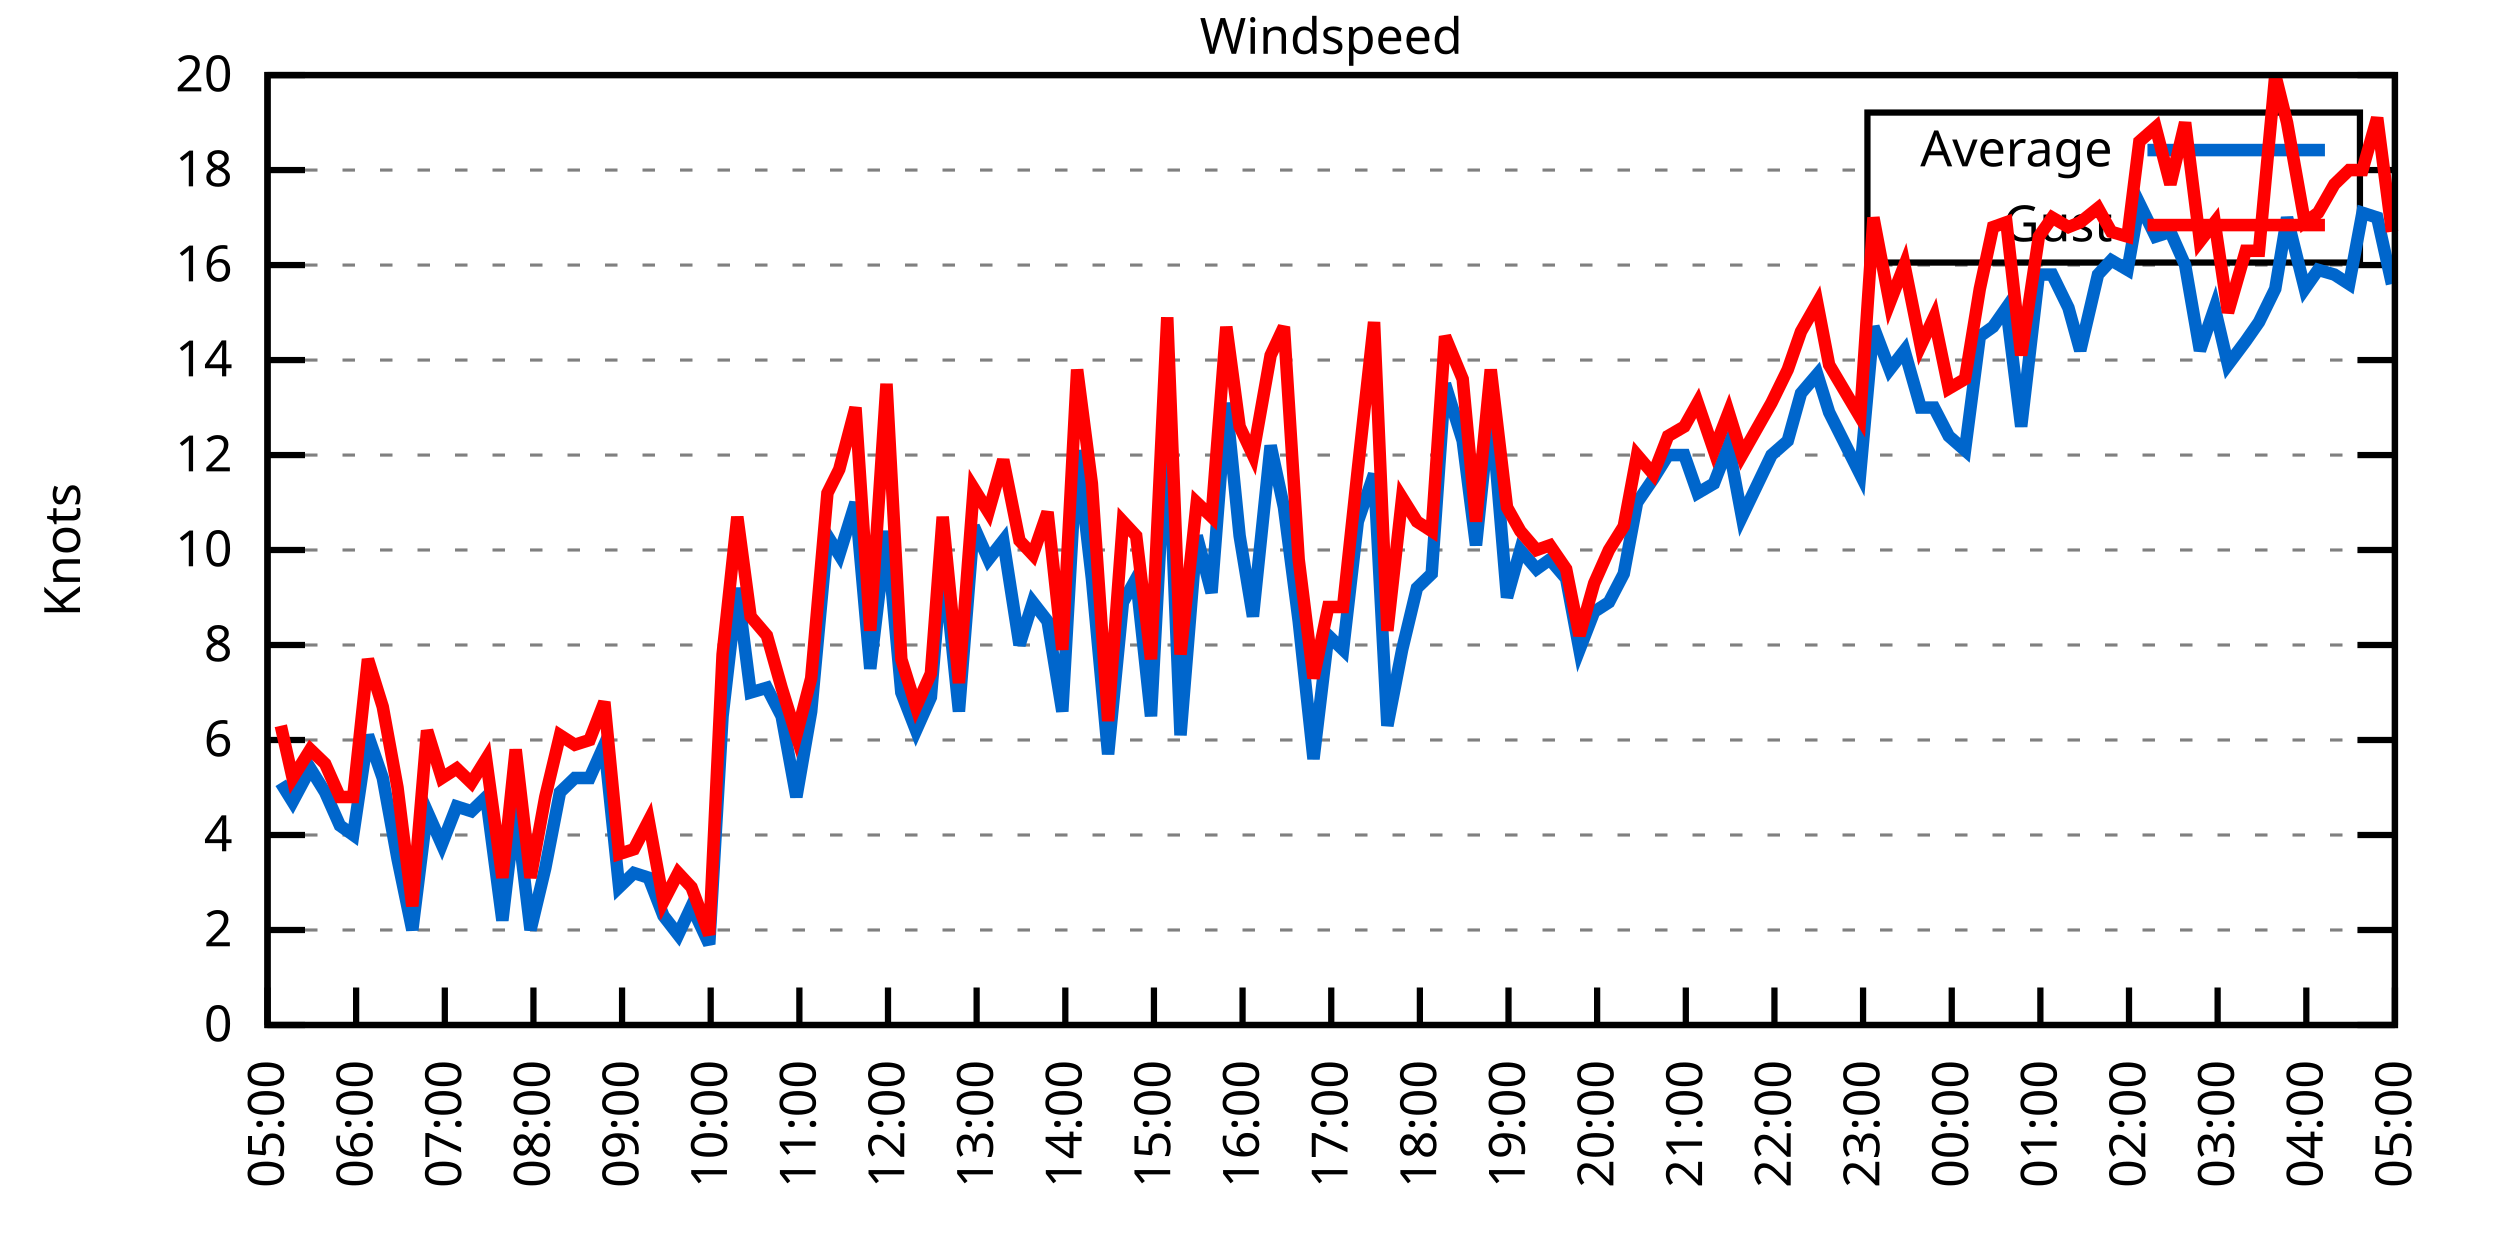
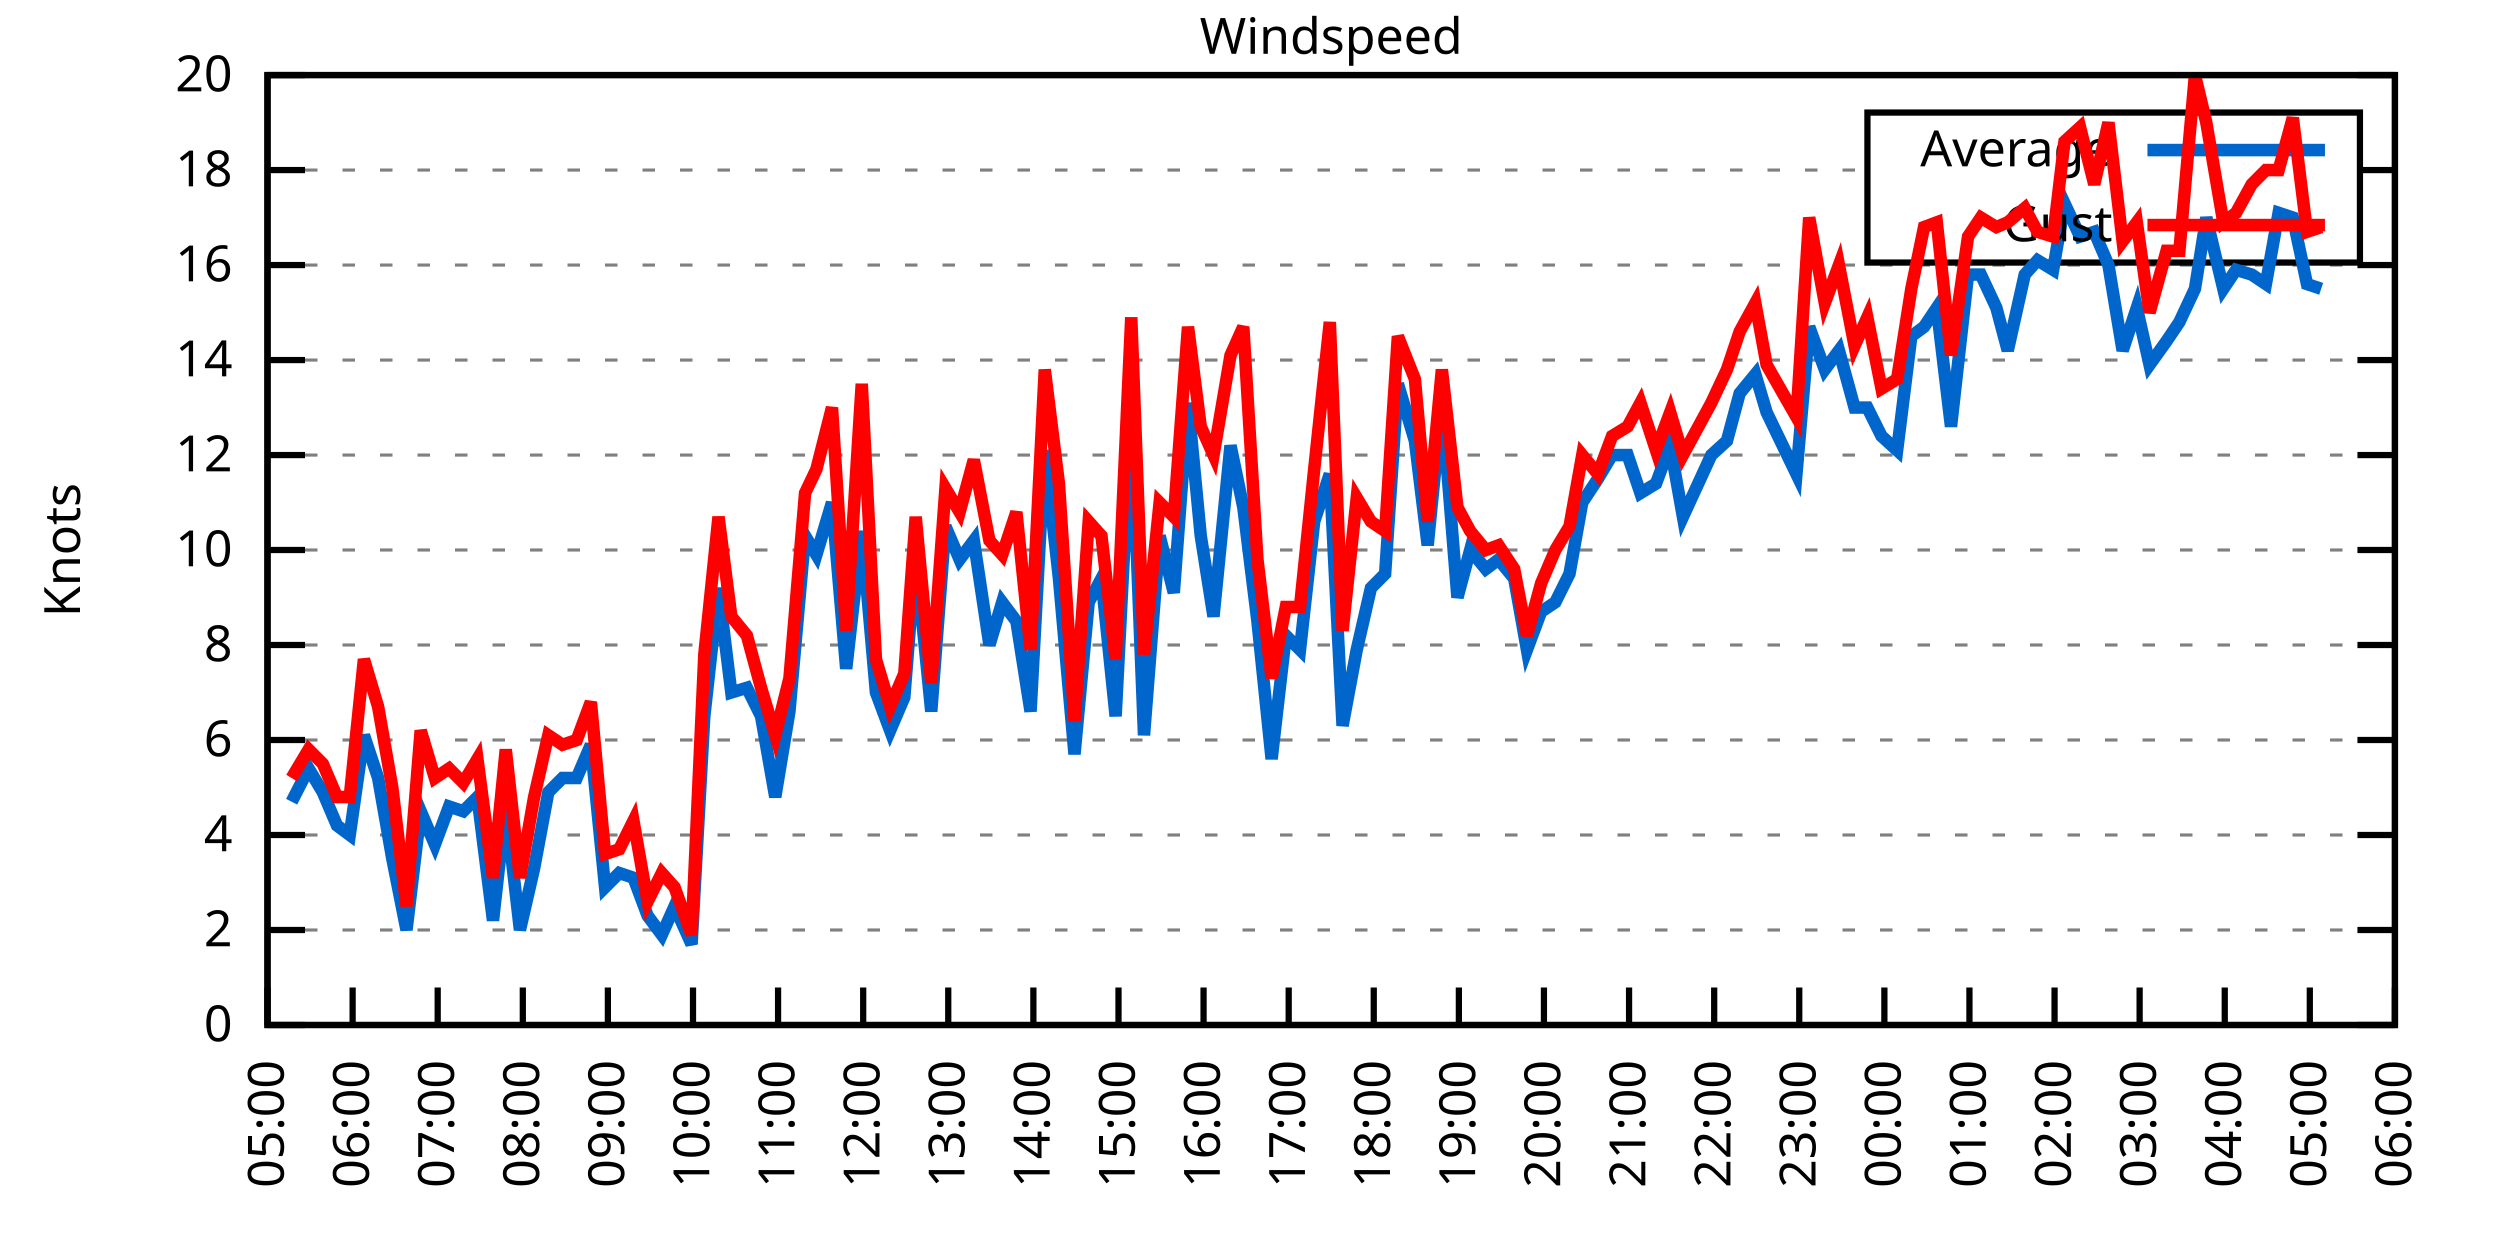
<svg xmlns="http://www.w3.org/2000/svg" xmlns:xlink="http://www.w3.org/1999/xlink" width="400" height="200" viewBox="0 0 400 200">
  <g id="gnuplot_canvas">
    <rect x="0" y="0" width="400" height="200" fill="none" />
    <defs>
      <circle id="gpDot" r="0.5" stroke-width="0.5" stroke="currentColor" />
      <path id="gpPt0" stroke-width="0.333" stroke="currentColor" d="M-1,0 h2 M0,-1 v2" />
      <path id="gpPt1" stroke-width="0.333" stroke="currentColor" d="M-1,-1 L1,1 M1,-1 L-1,1" />
      <path id="gpPt2" stroke-width="0.333" stroke="currentColor" d="M-1,0 L1,0 M0,-1 L0,1 M-1,-1 L1,1 M-1,1 L1,-1" />
      <rect id="gpPt3" stroke-width="0.333" stroke="currentColor" x="-1" y="-1" width="2" height="2" />
      <rect id="gpPt4" stroke-width="0.333" stroke="currentColor" fill="currentColor" x="-1" y="-1" width="2" height="2" />
      <circle id="gpPt5" stroke-width="0.333" stroke="currentColor" cx="0" cy="0" r="1" />
      <use xlink:href="#gpPt5" id="gpPt6" fill="currentColor" stroke="none" />
      <path id="gpPt7" stroke-width="0.333" stroke="currentColor" d="M0,-1.33 L-1.33,0.67 L1.33,0.67 z" />
      <use xlink:href="#gpPt7" id="gpPt8" fill="currentColor" stroke="none" />
      <use xlink:href="#gpPt7" id="gpPt9" stroke="currentColor" transform="rotate(180)" />
      <use xlink:href="#gpPt9" id="gpPt10" fill="currentColor" stroke="none" />
      <use xlink:href="#gpPt3" id="gpPt11" stroke="currentColor" transform="rotate(45)" />
      <use xlink:href="#gpPt11" id="gpPt12" fill="currentColor" stroke="none" />
      <path id="gpPt13" stroke-width="0.333" stroke="currentColor" d="M0,1.330 L1.265,0.411 L0.782,-1.067 L-0.782,-1.076 L-1.265,0.411 z" />
      <use xlink:href="#gpPt13" id="gpPt14" fill="currentColor" stroke="none" />
      <filter id="textbox" filterUnits="objectBoundingBox" x="0" y="0" height="1" width="1">
        <feFlood flood-color="white" flood-opacity="1" result="bgnd" />
        <feComposite in="SourceGraphic" in2="bgnd" operator="atop" />
      </filter>
      <filter id="greybox" filterUnits="objectBoundingBox" x="0" y="0" height="1" width="1">
        <feFlood flood-color="lightgrey" flood-opacity="1" result="grey" />
        <feComposite in="SourceGraphic" in2="grey" operator="atop" />
      </filter>
    </defs>
    <g fill="none" color="white" stroke="currentColor" stroke-width="1.00" stroke-linecap="butt" stroke-linejoin="miter">
</g>
    <g fill="none" color="black" stroke="currentColor" stroke-width="1.00" stroke-linecap="butt" stroke-linejoin="miter">
      <g stroke="none" shape-rendering="crispEdges">
        <polygon fill="rgb(255, 255, 255)" points="42.80,164.00 383.18,164.00 383.18,12.02 42.80,12.02 " />
      </g>
    </g>
    <g fill="none" color="black" stroke="currentColor" stroke-width="1.00" stroke-linecap="butt" stroke-linejoin="miter">
</g>
    <g fill="none" color="black" stroke="black" stroke-width="0.50" stroke-linecap="butt" stroke-linejoin="miter">
</g>
    <g fill="none" color="gray" stroke="currentColor" stroke-width="0.50" stroke-linecap="butt" stroke-linejoin="miter">
      <path stroke="gray" stroke-dasharray="2,4" class="gridline" d="M42.80,164.00 L383.19,164.00  " />
    </g>
    <g fill="none" color="gray" stroke="gray" stroke-width="1.00" stroke-linecap="butt" stroke-linejoin="miter">
</g>
    <g fill="none" color="black" stroke="currentColor" stroke-width="1.00" stroke-linecap="butt" stroke-linejoin="miter">
      <path stroke="black" d="M42.80,164.00 L48.80,164.00 M383.19,164.00 L377.19,164.00  " />
      <g transform="translate(37.20,166.60)" stroke="none" fill="black" font-family="Sans" font-size="8.00" text-anchor="end">
        <text>
          <tspan font-family="Sans"> 0</tspan>
        </text>
      </g>
    </g>
    <g fill="none" color="black" stroke="currentColor" stroke-width="1.00" stroke-linecap="butt" stroke-linejoin="miter">
</g>
    <g fill="none" color="black" stroke="black" stroke-width="0.50" stroke-linecap="butt" stroke-linejoin="miter">
</g>
    <g fill="none" color="gray" stroke="currentColor" stroke-width="0.50" stroke-linecap="butt" stroke-linejoin="miter">
      <path stroke="gray" stroke-dasharray="2,4" class="gridline" d="M42.80,148.80 L383.19,148.80  " />
    </g>
    <g fill="none" color="gray" stroke="gray" stroke-width="1.00" stroke-linecap="butt" stroke-linejoin="miter">
</g>
    <g fill="none" color="black" stroke="currentColor" stroke-width="1.00" stroke-linecap="butt" stroke-linejoin="miter">
      <path stroke="black" d="M42.80,148.80 L48.80,148.80 M383.19,148.80 L377.19,148.80  " />
      <g transform="translate(37.20,151.40)" stroke="none" fill="black" font-family="Sans" font-size="8.00" text-anchor="end">
        <text>
          <tspan font-family="Sans"> 2</tspan>
        </text>
      </g>
    </g>
    <g fill="none" color="black" stroke="currentColor" stroke-width="1.00" stroke-linecap="butt" stroke-linejoin="miter">
</g>
    <g fill="none" color="black" stroke="black" stroke-width="0.50" stroke-linecap="butt" stroke-linejoin="miter">
</g>
    <g fill="none" color="gray" stroke="currentColor" stroke-width="0.50" stroke-linecap="butt" stroke-linejoin="miter">
      <path stroke="gray" stroke-dasharray="2,4" class="gridline" d="M42.80,133.60 L383.19,133.60  " />
    </g>
    <g fill="none" color="gray" stroke="gray" stroke-width="1.00" stroke-linecap="butt" stroke-linejoin="miter">
</g>
    <g fill="none" color="black" stroke="currentColor" stroke-width="1.00" stroke-linecap="butt" stroke-linejoin="miter">
      <path stroke="black" d="M42.80,133.60 L48.80,133.60 M383.19,133.60 L377.19,133.60  " />
      <g transform="translate(37.20,136.20)" stroke="none" fill="black" font-family="Sans" font-size="8.00" text-anchor="end">
        <text>
          <tspan font-family="Sans"> 4</tspan>
        </text>
      </g>
    </g>
    <g fill="none" color="black" stroke="currentColor" stroke-width="1.00" stroke-linecap="butt" stroke-linejoin="miter">
</g>
    <g fill="none" color="black" stroke="black" stroke-width="0.50" stroke-linecap="butt" stroke-linejoin="miter">
</g>
    <g fill="none" color="gray" stroke="currentColor" stroke-width="0.50" stroke-linecap="butt" stroke-linejoin="miter">
      <path stroke="gray" stroke-dasharray="2,4" class="gridline" d="M42.80,118.40 L383.19,118.40  " />
    </g>
    <g fill="none" color="gray" stroke="gray" stroke-width="1.00" stroke-linecap="butt" stroke-linejoin="miter">
</g>
    <g fill="none" color="black" stroke="currentColor" stroke-width="1.00" stroke-linecap="butt" stroke-linejoin="miter">
      <path stroke="black" d="M42.80,118.40 L48.80,118.40 M383.19,118.40 L377.19,118.40  " />
      <g transform="translate(37.20,121.00)" stroke="none" fill="black" font-family="Sans" font-size="8.00" text-anchor="end">
        <text>
          <tspan font-family="Sans"> 6</tspan>
        </text>
      </g>
    </g>
    <g fill="none" color="black" stroke="currentColor" stroke-width="1.00" stroke-linecap="butt" stroke-linejoin="miter">
</g>
    <g fill="none" color="black" stroke="black" stroke-width="0.50" stroke-linecap="butt" stroke-linejoin="miter">
</g>
    <g fill="none" color="gray" stroke="currentColor" stroke-width="0.50" stroke-linecap="butt" stroke-linejoin="miter">
      <path stroke="gray" stroke-dasharray="2,4" class="gridline" d="M42.80,103.20 L383.19,103.20  " />
    </g>
    <g fill="none" color="gray" stroke="gray" stroke-width="1.00" stroke-linecap="butt" stroke-linejoin="miter">
</g>
    <g fill="none" color="black" stroke="currentColor" stroke-width="1.00" stroke-linecap="butt" stroke-linejoin="miter">
      <path stroke="black" d="M42.80,103.20 L48.80,103.20 M383.19,103.20 L377.19,103.20  " />
      <g transform="translate(37.20,105.80)" stroke="none" fill="black" font-family="Sans" font-size="8.00" text-anchor="end">
        <text>
          <tspan font-family="Sans"> 8</tspan>
        </text>
      </g>
    </g>
    <g fill="none" color="black" stroke="currentColor" stroke-width="1.00" stroke-linecap="butt" stroke-linejoin="miter">
</g>
    <g fill="none" color="black" stroke="black" stroke-width="0.50" stroke-linecap="butt" stroke-linejoin="miter">
</g>
    <g fill="none" color="gray" stroke="currentColor" stroke-width="0.50" stroke-linecap="butt" stroke-linejoin="miter">
      <path stroke="gray" stroke-dasharray="2,4" class="gridline" d="M42.80,88.00 L383.19,88.00  " />
    </g>
    <g fill="none" color="gray" stroke="gray" stroke-width="1.00" stroke-linecap="butt" stroke-linejoin="miter">
</g>
    <g fill="none" color="black" stroke="currentColor" stroke-width="1.00" stroke-linecap="butt" stroke-linejoin="miter">
      <path stroke="black" d="M42.80,88.00 L48.80,88.00 M383.19,88.00 L377.19,88.00  " />
      <g transform="translate(37.20,90.60)" stroke="none" fill="black" font-family="Sans" font-size="8.00" text-anchor="end">
        <text>
          <tspan font-family="Sans"> 10</tspan>
        </text>
      </g>
    </g>
    <g fill="none" color="black" stroke="currentColor" stroke-width="1.00" stroke-linecap="butt" stroke-linejoin="miter">
</g>
    <g fill="none" color="black" stroke="black" stroke-width="0.50" stroke-linecap="butt" stroke-linejoin="miter">
</g>
    <g fill="none" color="gray" stroke="currentColor" stroke-width="0.50" stroke-linecap="butt" stroke-linejoin="miter">
      <path stroke="gray" stroke-dasharray="2,4" class="gridline" d="M42.80,72.81 L383.19,72.81  " />
    </g>
    <g fill="none" color="gray" stroke="gray" stroke-width="1.00" stroke-linecap="butt" stroke-linejoin="miter">
</g>
    <g fill="none" color="black" stroke="currentColor" stroke-width="1.00" stroke-linecap="butt" stroke-linejoin="miter">
      <path stroke="black" d="M42.80,72.81 L48.80,72.81 M383.19,72.81 L377.19,72.81  " />
      <g transform="translate(37.20,75.41)" stroke="none" fill="black" font-family="Sans" font-size="8.00" text-anchor="end">
        <text>
          <tspan font-family="Sans"> 12</tspan>
        </text>
      </g>
    </g>
    <g fill="none" color="black" stroke="currentColor" stroke-width="1.00" stroke-linecap="butt" stroke-linejoin="miter">
</g>
    <g fill="none" color="black" stroke="black" stroke-width="0.50" stroke-linecap="butt" stroke-linejoin="miter">
</g>
    <g fill="none" color="gray" stroke="currentColor" stroke-width="0.50" stroke-linecap="butt" stroke-linejoin="miter">
      <path stroke="gray" stroke-dasharray="2,4" class="gridline" d="M42.80,57.61 L383.19,57.61  " />
    </g>
    <g fill="none" color="gray" stroke="gray" stroke-width="1.00" stroke-linecap="butt" stroke-linejoin="miter">
</g>
    <g fill="none" color="black" stroke="currentColor" stroke-width="1.00" stroke-linecap="butt" stroke-linejoin="miter">
      <path stroke="black" d="M42.80,57.61 L48.80,57.61 M383.19,57.61 L377.19,57.61  " />
      <g transform="translate(37.20,60.21)" stroke="none" fill="black" font-family="Sans" font-size="8.00" text-anchor="end">
        <text>
          <tspan font-family="Sans"> 14</tspan>
        </text>
      </g>
    </g>
    <g fill="none" color="black" stroke="currentColor" stroke-width="1.00" stroke-linecap="butt" stroke-linejoin="miter">
</g>
    <g fill="none" color="black" stroke="black" stroke-width="0.50" stroke-linecap="butt" stroke-linejoin="miter">
</g>
    <g fill="none" color="gray" stroke="currentColor" stroke-width="0.50" stroke-linecap="butt" stroke-linejoin="miter">
      <path stroke="gray" stroke-dasharray="2,4" class="gridline" d="M42.80,42.41 L383.19,42.41  " />
    </g>
    <g fill="none" color="gray" stroke="gray" stroke-width="1.00" stroke-linecap="butt" stroke-linejoin="miter">
</g>
    <g fill="none" color="black" stroke="currentColor" stroke-width="1.00" stroke-linecap="butt" stroke-linejoin="miter">
      <path stroke="black" d="M42.80,42.41 L48.80,42.41 M383.19,42.41 L377.19,42.41  " />
      <g transform="translate(37.20,45.01)" stroke="none" fill="black" font-family="Sans" font-size="8.00" text-anchor="end">
        <text>
          <tspan font-family="Sans"> 16</tspan>
        </text>
      </g>
    </g>
    <g fill="none" color="black" stroke="currentColor" stroke-width="1.00" stroke-linecap="butt" stroke-linejoin="miter">
</g>
    <g fill="none" color="black" stroke="black" stroke-width="0.50" stroke-linecap="butt" stroke-linejoin="miter">
</g>
    <g fill="none" color="gray" stroke="currentColor" stroke-width="0.50" stroke-linecap="butt" stroke-linejoin="miter">
      <path stroke="gray" stroke-dasharray="2,4" class="gridline" d="M42.80,27.21 L298.79,27.21 M377.59,27.21 L383.19,27.21  " />
    </g>
    <g fill="none" color="gray" stroke="gray" stroke-width="1.00" stroke-linecap="butt" stroke-linejoin="miter">
</g>
    <g fill="none" color="black" stroke="currentColor" stroke-width="1.00" stroke-linecap="butt" stroke-linejoin="miter">
      <path stroke="black" d="M42.80,27.21 L48.80,27.21 M383.19,27.21 L377.19,27.21  " />
      <g transform="translate(37.20,29.81)" stroke="none" fill="black" font-family="Sans" font-size="8.00" text-anchor="end">
        <text>
          <tspan font-family="Sans"> 18</tspan>
        </text>
      </g>
    </g>
    <g fill="none" color="black" stroke="currentColor" stroke-width="1.00" stroke-linecap="butt" stroke-linejoin="miter">
</g>
    <g fill="none" color="black" stroke="black" stroke-width="0.50" stroke-linecap="butt" stroke-linejoin="miter">
</g>
    <g fill="none" color="gray" stroke="currentColor" stroke-width="0.50" stroke-linecap="butt" stroke-linejoin="miter">
      <path stroke="gray" stroke-dasharray="2,4" class="gridline" d="M42.80,12.01 L383.19,12.01  " />
    </g>
    <g fill="none" color="gray" stroke="gray" stroke-width="1.00" stroke-linecap="butt" stroke-linejoin="miter">
</g>
    <g fill="none" color="black" stroke="currentColor" stroke-width="1.00" stroke-linecap="butt" stroke-linejoin="miter">
      <path stroke="black" d="M42.80,12.01 L48.80,12.01 M383.19,12.01 L377.19,12.01  " />
      <g transform="translate(37.20,14.61)" stroke="none" fill="black" font-family="Sans" font-size="8.00" text-anchor="end">
        <text>
          <tspan font-family="Sans"> 20</tspan>
        </text>
      </g>
    </g>
    <g fill="none" color="black" stroke="currentColor" stroke-width="1.00" stroke-linecap="butt" stroke-linejoin="miter">
      <path stroke="black" d="M42.80,164.00 L42.80,158.00  " />
      <g transform="translate(45.40,169.60) rotate(270.00)" stroke="none" fill="black" font-family="Sans" font-size="8.00" text-anchor="end">
        <text>
          <tspan font-family="Sans">05:00</tspan>
        </text>
      </g>
    </g>
    <g fill="none" color="black" stroke="currentColor" stroke-width="1.00" stroke-linecap="butt" stroke-linejoin="miter">
-       <path stroke="black" d="M56.98,164.00 L56.98,158.00  " />
-       <g transform="translate(59.58,169.60) rotate(270.00)" stroke="none" fill="black" font-family="Sans" font-size="8.00" text-anchor="end">
+       <path stroke="black" d="M56.42,164.00 L56.42,158.00  " />
+       <g transform="translate(59.02,169.60) rotate(270.00)" stroke="none" fill="black" font-family="Sans" font-size="8.00" text-anchor="end">
        <text>
          <tspan font-family="Sans">06:00</tspan>
        </text>
      </g>
    </g>
    <g fill="none" color="black" stroke="currentColor" stroke-width="1.00" stroke-linecap="butt" stroke-linejoin="miter">
-       <path stroke="black" d="M71.17,164.00 L71.17,158.00  " />
-       <g transform="translate(73.77,169.60) rotate(270.00)" stroke="none" fill="black" font-family="Sans" font-size="8.00" text-anchor="end">
+       <path stroke="black" d="M70.03,164.00 L70.03,158.00  " />
+       <g transform="translate(72.63,169.60) rotate(270.00)" stroke="none" fill="black" font-family="Sans" font-size="8.00" text-anchor="end">
        <text>
          <tspan font-family="Sans">07:00</tspan>
        </text>
      </g>
    </g>
    <g fill="none" color="black" stroke="currentColor" stroke-width="1.00" stroke-linecap="butt" stroke-linejoin="miter">
-       <path stroke="black" d="M85.35,164.00 L85.35,158.00  " />
-       <g transform="translate(87.95,169.60) rotate(270.00)" stroke="none" fill="black" font-family="Sans" font-size="8.00" text-anchor="end">
+       <path stroke="black" d="M83.65,164.00 L83.65,158.00  " />
+       <g transform="translate(86.25,169.60) rotate(270.00)" stroke="none" fill="black" font-family="Sans" font-size="8.00" text-anchor="end">
        <text>
          <tspan font-family="Sans">08:00</tspan>
        </text>
      </g>
    </g>
    <g fill="none" color="black" stroke="currentColor" stroke-width="1.00" stroke-linecap="butt" stroke-linejoin="miter">
-       <path stroke="black" d="M99.53,164.00 L99.53,158.00  " />
-       <g transform="translate(102.13,169.60) rotate(270.00)" stroke="none" fill="black" font-family="Sans" font-size="8.00" text-anchor="end">
+       <path stroke="black" d="M97.26,164.00 L97.26,158.00  " />
+       <g transform="translate(99.86,169.60) rotate(270.00)" stroke="none" fill="black" font-family="Sans" font-size="8.00" text-anchor="end">
        <text>
          <tspan font-family="Sans">09:00</tspan>
        </text>
      </g>
    </g>
    <g fill="none" color="black" stroke="currentColor" stroke-width="1.00" stroke-linecap="butt" stroke-linejoin="miter">
-       <path stroke="black" d="M113.71,164.00 L113.71,158.00  " />
-       <g transform="translate(116.31,169.60) rotate(270.00)" stroke="none" fill="black" font-family="Sans" font-size="8.00" text-anchor="end">
+       <path stroke="black" d="M110.88,164.00 L110.88,158.00  " />
+       <g transform="translate(113.48,169.60) rotate(270.00)" stroke="none" fill="black" font-family="Sans" font-size="8.00" text-anchor="end">
        <text>
          <tspan font-family="Sans">10:00</tspan>
        </text>
      </g>
    </g>
    <g fill="none" color="black" stroke="currentColor" stroke-width="1.00" stroke-linecap="butt" stroke-linejoin="miter">
-       <path stroke="black" d="M127.90,164.00 L127.90,158.00  " />
-       <g transform="translate(130.50,169.60) rotate(270.00)" stroke="none" fill="black" font-family="Sans" font-size="8.00" text-anchor="end">
+       <path stroke="black" d="M124.49,164.00 L124.49,158.00  " />
+       <g transform="translate(127.09,169.60) rotate(270.00)" stroke="none" fill="black" font-family="Sans" font-size="8.00" text-anchor="end">
        <text>
          <tspan font-family="Sans">11:00</tspan>
        </text>
      </g>
    </g>
    <g fill="none" color="black" stroke="currentColor" stroke-width="1.00" stroke-linecap="butt" stroke-linejoin="miter">
-       <path stroke="black" d="M142.08,164.00 L142.08,158.00  " />
-       <g transform="translate(144.68,169.60) rotate(270.00)" stroke="none" fill="black" font-family="Sans" font-size="8.00" text-anchor="end">
+       <path stroke="black" d="M138.11,164.00 L138.11,158.00  " />
+       <g transform="translate(140.71,169.60) rotate(270.00)" stroke="none" fill="black" font-family="Sans" font-size="8.00" text-anchor="end">
        <text>
          <tspan font-family="Sans">12:00</tspan>
        </text>
      </g>
    </g>
    <g fill="none" color="black" stroke="currentColor" stroke-width="1.00" stroke-linecap="butt" stroke-linejoin="miter">
-       <path stroke="black" d="M156.26,164.00 L156.26,158.00  " />
-       <g transform="translate(158.86,169.60) rotate(270.00)" stroke="none" fill="black" font-family="Sans" font-size="8.00" text-anchor="end">
+       <path stroke="black" d="M151.72,164.00 L151.72,158.00  " />
+       <g transform="translate(154.32,169.60) rotate(270.00)" stroke="none" fill="black" font-family="Sans" font-size="8.00" text-anchor="end">
        <text>
          <tspan font-family="Sans">13:00</tspan>
        </text>
      </g>
    </g>
    <g fill="none" color="black" stroke="currentColor" stroke-width="1.00" stroke-linecap="butt" stroke-linejoin="miter">
-       <path stroke="black" d="M170.45,164.00 L170.45,158.00  " />
-       <g transform="translate(173.05,169.60) rotate(270.00)" stroke="none" fill="black" font-family="Sans" font-size="8.00" text-anchor="end">
+       <path stroke="black" d="M165.34,164.00 L165.34,158.00  " />
+       <g transform="translate(167.94,169.60) rotate(270.00)" stroke="none" fill="black" font-family="Sans" font-size="8.00" text-anchor="end">
        <text>
          <tspan font-family="Sans">14:00</tspan>
        </text>
      </g>
    </g>
    <g fill="none" color="black" stroke="currentColor" stroke-width="1.00" stroke-linecap="butt" stroke-linejoin="miter">
-       <path stroke="black" d="M184.63,164.00 L184.63,158.00  " />
-       <g transform="translate(187.23,169.60) rotate(270.00)" stroke="none" fill="black" font-family="Sans" font-size="8.00" text-anchor="end">
+       <path stroke="black" d="M178.96,164.00 L178.96,158.00  " />
+       <g transform="translate(181.56,169.60) rotate(270.00)" stroke="none" fill="black" font-family="Sans" font-size="8.00" text-anchor="end">
        <text>
          <tspan font-family="Sans">15:00</tspan>
        </text>
      </g>
    </g>
    <g fill="none" color="black" stroke="currentColor" stroke-width="1.00" stroke-linecap="butt" stroke-linejoin="miter">
-       <path stroke="black" d="M198.81,164.00 L198.81,158.00  " />
-       <g transform="translate(201.41,169.60) rotate(270.00)" stroke="none" fill="black" font-family="Sans" font-size="8.00" text-anchor="end">
+       <path stroke="black" d="M192.57,164.00 L192.57,158.00  " />
+       <g transform="translate(195.17,169.60) rotate(270.00)" stroke="none" fill="black" font-family="Sans" font-size="8.00" text-anchor="end">
        <text>
          <tspan font-family="Sans">16:00</tspan>
        </text>
      </g>
    </g>
    <g fill="none" color="black" stroke="currentColor" stroke-width="1.00" stroke-linecap="butt" stroke-linejoin="miter">
-       <path stroke="black" d="M213.00,164.00 L213.00,158.00  " />
-       <g transform="translate(215.60,169.60) rotate(270.00)" stroke="none" fill="black" font-family="Sans" font-size="8.00" text-anchor="end">
+       <path stroke="black" d="M206.19,164.00 L206.19,158.00  " />
+       <g transform="translate(208.79,169.60) rotate(270.00)" stroke="none" fill="black" font-family="Sans" font-size="8.00" text-anchor="end">
        <text>
          <tspan font-family="Sans">17:00</tspan>
        </text>
      </g>
    </g>
    <g fill="none" color="black" stroke="currentColor" stroke-width="1.00" stroke-linecap="butt" stroke-linejoin="miter">
-       <path stroke="black" d="M227.18,164.00 L227.18,158.00  " />
-       <g transform="translate(229.78,169.60) rotate(270.00)" stroke="none" fill="black" font-family="Sans" font-size="8.00" text-anchor="end">
+       <path stroke="black" d="M219.80,164.00 L219.80,158.00  " />
+       <g transform="translate(222.40,169.60) rotate(270.00)" stroke="none" fill="black" font-family="Sans" font-size="8.00" text-anchor="end">
        <text>
          <tspan font-family="Sans">18:00</tspan>
        </text>
      </g>
    </g>
    <g fill="none" color="black" stroke="currentColor" stroke-width="1.00" stroke-linecap="butt" stroke-linejoin="miter">
-       <path stroke="black" d="M241.36,164.00 L241.36,158.00  " />
-       <g transform="translate(243.96,169.60) rotate(270.00)" stroke="none" fill="black" font-family="Sans" font-size="8.00" text-anchor="end">
+       <path stroke="black" d="M233.42,164.00 L233.42,158.00  " />
+       <g transform="translate(236.02,169.60) rotate(270.00)" stroke="none" fill="black" font-family="Sans" font-size="8.00" text-anchor="end">
        <text>
          <tspan font-family="Sans">19:00</tspan>
        </text>
      </g>
    </g>
    <g fill="none" color="black" stroke="currentColor" stroke-width="1.00" stroke-linecap="butt" stroke-linejoin="miter">
-       <path stroke="black" d="M255.54,164.00 L255.54,158.00  " />
-       <g transform="translate(258.14,169.60) rotate(270.00)" stroke="none" fill="black" font-family="Sans" font-size="8.00" text-anchor="end">
+       <path stroke="black" d="M247.03,164.00 L247.03,158.00  " />
+       <g transform="translate(249.63,169.60) rotate(270.00)" stroke="none" fill="black" font-family="Sans" font-size="8.00" text-anchor="end">
        <text>
          <tspan font-family="Sans">20:00</tspan>
        </text>
      </g>
    </g>
    <g fill="none" color="black" stroke="currentColor" stroke-width="1.00" stroke-linecap="butt" stroke-linejoin="miter">
-       <path stroke="black" d="M269.73,164.00 L269.73,158.00  " />
-       <g transform="translate(272.33,169.60) rotate(270.00)" stroke="none" fill="black" font-family="Sans" font-size="8.00" text-anchor="end">
+       <path stroke="black" d="M260.65,164.00 L260.65,158.00  " />
+       <g transform="translate(263.25,169.60) rotate(270.00)" stroke="none" fill="black" font-family="Sans" font-size="8.00" text-anchor="end">
        <text>
          <tspan font-family="Sans">21:00</tspan>
        </text>
      </g>
    </g>
    <g fill="none" color="black" stroke="currentColor" stroke-width="1.00" stroke-linecap="butt" stroke-linejoin="miter">
-       <path stroke="black" d="M283.91,164.00 L283.91,158.00  " />
-       <g transform="translate(286.51,169.60) rotate(270.00)" stroke="none" fill="black" font-family="Sans" font-size="8.00" text-anchor="end">
+       <path stroke="black" d="M274.27,164.00 L274.27,158.00  " />
+       <g transform="translate(276.87,169.60) rotate(270.00)" stroke="none" fill="black" font-family="Sans" font-size="8.00" text-anchor="end">
        <text>
          <tspan font-family="Sans">22:00</tspan>
        </text>
      </g>
    </g>
    <g fill="none" color="black" stroke="currentColor" stroke-width="1.00" stroke-linecap="butt" stroke-linejoin="miter">
-       <path stroke="black" d="M298.09,164.00 L298.09,158.00  " />
-       <g transform="translate(300.69,169.60) rotate(270.00)" stroke="none" fill="black" font-family="Sans" font-size="8.00" text-anchor="end">
+       <path stroke="black" d="M287.88,164.00 L287.88,158.00  " />
+       <g transform="translate(290.48,169.60) rotate(270.00)" stroke="none" fill="black" font-family="Sans" font-size="8.00" text-anchor="end">
        <text>
          <tspan font-family="Sans">23:00</tspan>
        </text>
      </g>
    </g>
    <g fill="none" color="black" stroke="currentColor" stroke-width="1.00" stroke-linecap="butt" stroke-linejoin="miter">
-       <path stroke="black" d="M312.28,164.00 L312.28,158.00  " />
-       <g transform="translate(314.88,169.60) rotate(270.00)" stroke="none" fill="black" font-family="Sans" font-size="8.00" text-anchor="end">
+       <path stroke="black" d="M301.50,164.00 L301.50,158.00  " />
+       <g transform="translate(304.10,169.60) rotate(270.00)" stroke="none" fill="black" font-family="Sans" font-size="8.00" text-anchor="end">
        <text>
          <tspan font-family="Sans">00:00</tspan>
        </text>
      </g>
    </g>
    <g fill="none" color="black" stroke="currentColor" stroke-width="1.00" stroke-linecap="butt" stroke-linejoin="miter">
-       <path stroke="black" d="M326.46,164.00 L326.46,158.00  " />
-       <g transform="translate(329.06,169.60) rotate(270.00)" stroke="none" fill="black" font-family="Sans" font-size="8.00" text-anchor="end">
+       <path stroke="black" d="M315.11,164.00 L315.11,158.00  " />
+       <g transform="translate(317.71,169.60) rotate(270.00)" stroke="none" fill="black" font-family="Sans" font-size="8.00" text-anchor="end">
        <text>
          <tspan font-family="Sans">01:00</tspan>
        </text>
      </g>
    </g>
    <g fill="none" color="black" stroke="currentColor" stroke-width="1.00" stroke-linecap="butt" stroke-linejoin="miter">
-       <path stroke="black" d="M340.64,164.00 L340.64,158.00  " />
-       <g transform="translate(343.24,169.60) rotate(270.00)" stroke="none" fill="black" font-family="Sans" font-size="8.00" text-anchor="end">
+       <path stroke="black" d="M328.73,164.00 L328.73,158.00  " />
+       <g transform="translate(331.33,169.60) rotate(270.00)" stroke="none" fill="black" font-family="Sans" font-size="8.00" text-anchor="end">
        <text>
          <tspan font-family="Sans">02:00</tspan>
        </text>
      </g>
    </g>
    <g fill="none" color="black" stroke="currentColor" stroke-width="1.00" stroke-linecap="butt" stroke-linejoin="miter">
-       <path stroke="black" d="M354.82,164.00 L354.82,158.00  " />
-       <g transform="translate(357.42,169.60) rotate(270.00)" stroke="none" fill="black" font-family="Sans" font-size="8.00" text-anchor="end">
+       <path stroke="black" d="M342.34,164.00 L342.34,158.00  " />
+       <g transform="translate(344.94,169.60) rotate(270.00)" stroke="none" fill="black" font-family="Sans" font-size="8.00" text-anchor="end">
        <text>
          <tspan font-family="Sans">03:00</tspan>
        </text>
      </g>
    </g>
    <g fill="none" color="black" stroke="currentColor" stroke-width="1.00" stroke-linecap="butt" stroke-linejoin="miter">
-       <path stroke="black" d="M369.01,164.00 L369.01,158.00  " />
-       <g transform="translate(371.61,169.60) rotate(270.00)" stroke="none" fill="black" font-family="Sans" font-size="8.00" text-anchor="end">
+       <path stroke="black" d="M355.96,164.00 L355.96,158.00  " />
+       <g transform="translate(358.56,169.60) rotate(270.00)" stroke="none" fill="black" font-family="Sans" font-size="8.00" text-anchor="end">
        <text>
          <tspan font-family="Sans">04:00</tspan>
+         </text>
+       </g>
+     </g>
+     <g fill="none" color="black" stroke="currentColor" stroke-width="1.00" stroke-linecap="butt" stroke-linejoin="miter">
+       <path stroke="black" d="M369.57,164.00 L369.57,158.00  " />
+       <g transform="translate(372.17,169.60) rotate(270.00)" stroke="none" fill="black" font-family="Sans" font-size="8.00" text-anchor="end">
+         <text>
+           <tspan font-family="Sans">05:00</tspan>
        </text>
      </g>
    </g>
    <g fill="none" color="black" stroke="currentColor" stroke-width="1.00" stroke-linecap="butt" stroke-linejoin="miter">
      <path stroke="black" d="M383.19,164.00 L383.19,158.00  " />
      <g transform="translate(385.79,169.60) rotate(270.00)" stroke="none" fill="black" font-family="Sans" font-size="8.00" text-anchor="end">
        <text>
-           <tspan font-family="Sans">05:00</tspan>
+           <tspan font-family="Sans">06:00</tspan>
        </text>
      </g>
    </g>
    <g fill="none" color="black" stroke="currentColor" stroke-width="1.00" stroke-linecap="butt" stroke-linejoin="miter">
</g>
    <g fill="none" color="black" stroke="currentColor" stroke-width="1.00" stroke-linecap="butt" stroke-linejoin="miter">
      <path stroke="black" d="M42.80,12.01 L42.80,164.00 L383.19,164.00 L383.19,12.01 L42.80,12.01 Z  " />
    </g>
    <g fill="none" color="black" stroke="currentColor" stroke-width="1.00" stroke-linecap="butt" stroke-linejoin="miter">
</g>
    <g fill="none" color="black" stroke="currentColor" stroke-width="1.00" stroke-linecap="butt" stroke-linejoin="miter">
      <path stroke="black" d="M298.79,42.01 L298.79,18.01 L377.59,18.01 L377.59,42.01 L298.79,42.01 Z  " />
    </g>
    <g id="Windspeed_plot_1">
      <g fill="none" color="white" stroke="black" stroke-width="2.00" stroke-linecap="butt" stroke-linejoin="miter">
</g>
      <g fill="none" color="black" stroke="currentColor" stroke-width="2.00" stroke-linecap="butt" stroke-linejoin="miter">
        <g transform="translate(337.99,26.61)" stroke="none" fill="black" font-family="Sans" font-size="8.00" text-anchor="end">
          <text>
            <tspan font-family="Sans">Average</tspan>
          </text>
        </g>
      </g>
      <g fill="none" color="black" stroke="currentColor" stroke-width="2.00" stroke-linecap="butt" stroke-linejoin="miter">
-         <path stroke="rgb(  0, 102, 204)" d="M343.59,24.01 L371.99,24.01 M44.93,125.24 L46.82,128.28 L49.66,122.96 L52.02,126.76 L54.38,132.08 L56.51,133.60   L58.87,117.64 L61.24,124.48 L63.60,137.40 L65.97,148.80 L68.33,129.80 L70.69,135.12 L73.06,129.04 L75.42,129.80   L77.78,127.52 L80.38,147.28 L82.51,129.04 L84.88,148.80 L87.24,138.92 L89.60,126.76 L91.97,124.48 L94.33,124.48   L96.70,119.16 L99.06,141.96 L101.42,139.68 L103.79,140.44 L106.15,146.52 L108.51,149.56 L110.64,145.00 L113.48,151.08   L115.61,114.60 L117.97,94.08 L120.10,110.80 L122.70,110.04 L125.06,114.60 L127.42,127.52 L129.79,113.84 L132.39,85.73   L134.28,88.76 L136.88,80.41 L139.24,107.00 L141.84,84.97 L144.21,110.80 L146.57,116.88 L148.94,111.56 L150.83,88.76   L153.43,113.84 L155.79,84.21 L158.15,89.52 L160.52,86.49 L163.12,103.20 L165.25,96.36 L167.61,99.40 L169.97,113.84   L172.34,72.05 L174.70,92.56 L177.30,120.68 L179.67,96.36 L181.79,92.56 L184.16,114.60 L186.76,65.97 L188.88,117.64   L191.48,85.73 L193.85,94.84 L196.21,64.45 L198.34,85.73 L200.47,98.64 L203.30,71.29 L205.43,81.17 L207.79,99.40   L210.16,121.44 L212.52,101.68 L214.89,103.96 L217.25,83.45 L219.85,75.85 L221.98,116.12 L224.34,103.96 L226.71,94.08   L229.07,91.80 L231.20,61.41 L234.03,70.53 L236.16,87.25 L238.52,64.45 L241.12,95.60 L243.25,88.00 L245.85,91.04   L247.98,89.52 L250.58,92.56 L252.71,103.96 L255.07,97.88 L257.43,96.36 L259.80,91.80 L261.93,80.41 L264.53,76.61   L266.89,72.81 L269.49,72.81 L271.62,78.89 L274.22,77.37 L276.58,71.29 L278.71,82.69 L283.44,72.81 L286.04,70.53   L288.16,62.93 L290.76,59.89 L292.66,65.97 L297.62,75.85 L299.75,52.29 L302.35,59.13 L304.71,56.09 L307.31,65.21   L309.44,65.21 L311.80,69.77 L314.40,72.05 L316.77,53.81 L318.89,52.29 L321.02,49.25 L323.39,68.25 L326.22,43.93   L328.35,43.93 L330.95,49.25 L332.84,56.09 L335.68,43.93 L337.80,41.65 L340.40,43.17 L342.30,32.53 L344.90,37.85   L347.26,37.09 L349.62,42.41 L351.99,56.09 L354.35,49.25 L356.48,58.37 L359.32,54.57 L361.44,51.53 L364.04,46.21   L365.93,34.81 L368.77,46.21 L370.90,43.17 L373.50,43.93 L375.86,45.45 L377.99,34.05 L380.35,34.81 L382.72,45.45    " />
+         <path stroke="rgb(  0, 102, 204)" d="M343.59,24.01 L371.99,24.01 M46.66,128.28 L49.38,122.96 L51.65,126.76 L53.92,132.08 L55.96,133.60 L58.23,117.64   L60.50,124.48 L62.77,137.40 L65.04,148.80 L67.31,129.80 L69.58,135.12 L71.85,129.04 L74.12,129.80 L76.39,127.52   L78.88,147.28 L80.92,129.04 L83.19,148.80 L85.46,138.92 L87.73,126.76 L90.00,124.48 L92.27,124.48 L94.54,119.16   L96.81,141.96 L99.08,139.68 L101.35,140.44 L103.62,146.52 L105.89,149.56 L107.93,145.00 L110.65,151.08 L112.69,114.60   L114.96,94.08 L117.01,110.80 L119.50,110.04 L121.77,114.60 L124.04,127.52 L126.31,113.84 L128.81,85.73 L130.62,88.76   L133.12,80.41 L135.39,107.00 L137.88,84.97 L140.15,110.80 L142.42,116.88 L144.69,111.56 L146.51,88.76 L149.00,113.84   L151.27,84.21 L153.54,89.52 L155.81,86.49 L158.31,103.20 L160.35,96.36 L162.62,99.40 L164.89,113.84 L167.16,72.05   L169.43,92.56 L171.92,120.68 L174.19,96.36 L176.23,92.56 L178.50,114.60 L181.00,65.97 L183.04,117.64 L185.54,85.73   L187.81,94.84 L190.08,64.45 L192.12,85.73 L194.16,98.64 L196.88,71.29 L198.93,81.17 L201.19,99.40 L203.46,121.44   L205.73,101.68 L208.00,103.96 L210.27,83.45 L212.77,75.85 L214.81,116.12 L217.08,103.96 L219.35,94.08 L221.62,91.80   L223.66,61.41 L226.38,70.53 L228.43,87.25 L230.70,64.45 L233.19,95.60 L235.23,88.00 L237.73,91.04 L239.77,89.52   L242.27,92.56 L244.31,103.96 L246.58,97.88 L248.85,96.36 L251.12,91.80 L253.16,80.41 L255.66,76.61 L257.93,72.81   L260.42,72.81 L262.47,78.89 L264.96,77.37 L267.23,71.29 L269.27,82.69 L273.81,72.81 L276.31,70.53 L278.35,62.93   L280.85,59.89 L282.66,65.97 L287.43,75.85 L289.47,52.29 L291.97,59.13 L294.23,56.09 L296.73,65.21 L298.77,65.21   L301.04,69.77 L303.54,72.05 L305.81,53.81 L307.85,52.29 L309.89,49.25 L312.16,68.25 L314.89,43.93 L316.93,43.93   L319.42,49.25 L321.24,56.09 L323.96,43.93 L326.00,41.65 L328.50,43.17 L330.32,32.53 L332.81,37.85 L335.08,37.09   L337.35,42.41 L339.62,56.09 L341.89,49.25 L343.93,58.37 L346.65,54.57 L348.70,51.53 L351.19,46.21 L353.01,34.81   L355.73,46.21 L357.77,43.17 L360.27,43.93 L362.54,45.45 L364.58,34.05 L366.85,34.81 L369.12,45.45 L371.39,46.21    " />
      </g>
    </g>
    <g id="Windspeed_plot_2">
      <g fill="none" color="black" stroke="currentColor" stroke-width="2.00" stroke-linecap="butt" stroke-linejoin="miter">
        <g transform="translate(337.99,38.61)" stroke="none" fill="black" font-family="Sans" font-size="8.00" text-anchor="end">
          <text>
            <tspan font-family="Sans">Gust</tspan>
          </text>
        </g>
      </g>
      <g fill="none" color="black" stroke="currentColor" stroke-width="2.00" stroke-linecap="butt" stroke-linejoin="miter">
-         <path stroke="rgb(255,   0,   0)" d="M343.59,36.01 L371.99,36.01 M44.93,116.12 L46.82,124.48 L49.66,119.92 L52.02,122.20 L54.38,127.52 L56.51,127.52   L58.87,105.48 L61.24,113.08 L63.60,126.00 L65.97,145.00 L68.33,116.88 L70.69,124.48 L73.06,122.96 L75.42,125.24   L77.78,121.44 L80.38,140.44 L82.51,119.92 L84.88,140.44 L87.24,127.52 L89.60,117.64 L91.97,119.16 L94.33,118.40   L96.70,112.32 L99.06,136.64 L101.42,135.88 L103.79,131.32 L106.15,144.24 L108.51,139.68 L110.64,141.96 L113.48,149.56   L115.61,104.72 L117.97,82.69 L120.10,98.64 L122.70,101.68 L125.06,110.04 L127.42,117.64 L129.79,108.52 L132.39,78.89   L134.28,75.09 L136.88,65.21 L139.24,100.92 L141.84,61.41 L144.21,105.48 L146.57,113.08 L148.94,107.76 L150.83,82.69   L153.43,109.28 L155.79,78.13 L158.15,81.93 L160.52,73.57 L163.12,86.49 L165.25,88.76 L167.61,81.93 L169.97,103.96   L172.34,59.13 L174.70,77.37 L177.30,115.36 L179.67,83.45 L181.79,85.73 L184.16,105.48 L186.76,50.77 L188.88,104.72   L191.48,80.41 L193.85,82.69 L196.21,52.29 L198.34,68.25 L200.47,72.81 L203.30,56.85 L205.43,52.29 L207.79,89.52   L210.16,108.52 L212.52,97.12 L214.89,97.12 L217.25,75.09 L219.85,51.53 L221.98,100.92 L224.34,79.65 L226.71,83.45   L229.07,84.97 L231.20,53.81 L234.03,60.65 L236.16,83.45 L238.52,59.13 L241.12,81.17 L243.25,84.97 L245.85,88.00   L247.98,87.25 L250.58,91.04 L252.71,101.68 L255.07,93.32 L257.43,88.00 L259.80,84.21 L261.93,72.81 L264.53,75.85   L266.89,69.77 L269.49,68.25 L271.62,64.45 L274.22,72.05 L276.58,65.97 L278.71,72.81 L283.44,64.45 L286.04,59.13   L288.16,53.05 L290.76,48.49 L292.66,58.37 L297.62,66.73 L299.75,34.81 L302.35,48.49 L304.71,42.41 L307.31,55.33   L309.44,50.77 L311.80,62.17 L314.40,60.65 L316.77,46.21 L318.89,36.33 L321.02,35.57 L323.39,56.85 L326.22,37.85   L328.35,34.81 L330.95,36.33 L332.84,35.57 L335.68,33.29 L337.80,37.09 L340.40,37.85 L342.30,22.65 L344.90,20.37   L347.26,29.49 L349.62,19.61 L351.99,38.61 L354.35,35.57 L356.48,50.01 L359.32,40.13 L361.44,40.13 L364.04,12.01   L365.93,19.61 L368.77,35.57 L370.90,34.05 L373.50,29.49 L375.86,27.21 L377.99,27.21 L380.35,18.85 L382.72,37.09    " />
+         <path stroke="rgb(255,   0,   0)" d="M343.59,36.01 L371.99,36.01 M46.66,124.48 L49.38,119.92 L51.65,122.20 L53.92,127.52 L55.96,127.52 L58.23,105.48   L60.50,113.08 L62.77,126.00 L65.04,145.00 L67.31,116.88 L69.58,124.48 L71.85,122.96 L74.12,125.24 L76.39,121.44   L78.88,140.44 L80.92,119.92 L83.19,140.44 L85.46,127.52 L87.73,117.64 L90.00,119.16 L92.27,118.40 L94.54,112.32   L96.81,136.64 L99.08,135.88 L101.35,131.32 L103.62,144.24 L105.89,139.68 L107.93,141.96 L110.65,149.56 L112.69,104.72   L114.96,82.69 L117.01,98.64 L119.50,101.68 L121.77,110.04 L124.04,117.64 L126.31,108.52 L128.81,78.89 L130.62,75.09   L133.12,65.21 L135.39,100.92 L137.88,61.41 L140.15,105.48 L142.42,113.08 L144.69,107.76 L146.51,82.69 L149.00,109.28   L151.27,78.13 L153.54,81.93 L155.81,73.57 L158.31,86.49 L160.35,88.76 L162.62,81.93 L164.89,103.96 L167.16,59.13   L169.43,77.37 L171.92,115.36 L174.19,83.45 L176.23,85.73 L178.50,105.48 L181.00,50.77 L183.04,104.72 L185.54,80.41   L187.81,82.69 L190.08,52.29 L192.12,68.25 L194.16,72.81 L196.88,56.85 L198.93,52.29 L201.19,89.52 L203.46,108.52   L205.73,97.12 L208.00,97.12 L210.27,75.09 L212.77,51.53 L214.81,100.92 L217.08,79.65 L219.35,83.45 L221.62,84.97   L223.66,53.81 L226.38,60.65 L228.43,83.45 L230.70,59.13 L233.19,81.17 L235.23,84.97 L237.73,88.00 L239.77,87.25   L242.27,91.04 L244.31,101.68 L246.58,93.32 L248.85,88.00 L251.12,84.21 L253.16,72.81 L255.66,75.85 L257.93,69.77   L260.42,68.25 L262.47,64.45 L264.96,72.05 L267.23,65.97 L269.27,72.81 L273.81,64.45 L276.31,59.13 L278.35,53.05   L280.85,48.49 L282.66,58.37 L287.43,66.73 L289.47,34.81 L291.97,48.49 L294.23,42.41 L296.73,55.33 L298.77,50.77   L301.04,62.17 L303.54,60.65 L305.81,46.21 L307.85,36.33 L309.89,35.57 L312.16,56.85 L314.89,37.85 L316.93,34.81   L319.42,36.33 L321.24,35.57 L323.96,33.29 L326.00,37.09 L328.50,37.85 L330.32,22.65 L332.81,20.37 L335.08,29.49   L337.35,19.61 L339.62,38.61 L341.89,35.57 L343.93,50.01 L346.65,40.13 L348.70,40.13 L351.19,12.01 L353.01,19.61   L355.73,35.57 L357.77,34.05 L360.27,29.49 L362.54,27.21 L364.58,27.21 L366.85,18.85 L369.12,37.09 L371.39,36.33    " />
      </g>
    </g>
    <g fill="none" color="black" stroke="currentColor" stroke-width="2.00" stroke-linecap="butt" stroke-linejoin="miter">
</g>
    <g fill="none" color="black" stroke="black" stroke-width="1.00" stroke-linecap="butt" stroke-linejoin="miter">
</g>
    <g fill="none" color="black" stroke="currentColor" stroke-width="1.00" stroke-linecap="butt" stroke-linejoin="miter">
      <path stroke="black" d="M42.80,12.01 L42.80,164.00 L383.19,164.00 L383.19,12.01 L42.80,12.01 Z  " />
      <g transform="translate(12.80,88.01) rotate(270.00)" stroke="none" fill="black" font-family="Sans" font-size="8.00" text-anchor="middle">
        <text>
          <tspan font-family="Sans">Knots</tspan>
        </text>
      </g>
    </g>
    <g fill="none" color="black" stroke="currentColor" stroke-width="1.00" stroke-linecap="butt" stroke-linejoin="miter">
</g>
    <g fill="none" color="black" stroke="currentColor" stroke-width="1.00" stroke-linecap="butt" stroke-linejoin="miter">
      <g transform="translate(212.99,8.61)" stroke="none" fill="black" font-family="Sans" font-size="8.00" text-anchor="middle">
        <text>
          <tspan font-family="Sans">Windspeed</tspan>
        </text>
      </g>
    </g>
    <g fill="none" color="black" stroke="currentColor" stroke-width="1.00" stroke-linecap="butt" stroke-linejoin="miter">
</g>
  </g>
</svg>
